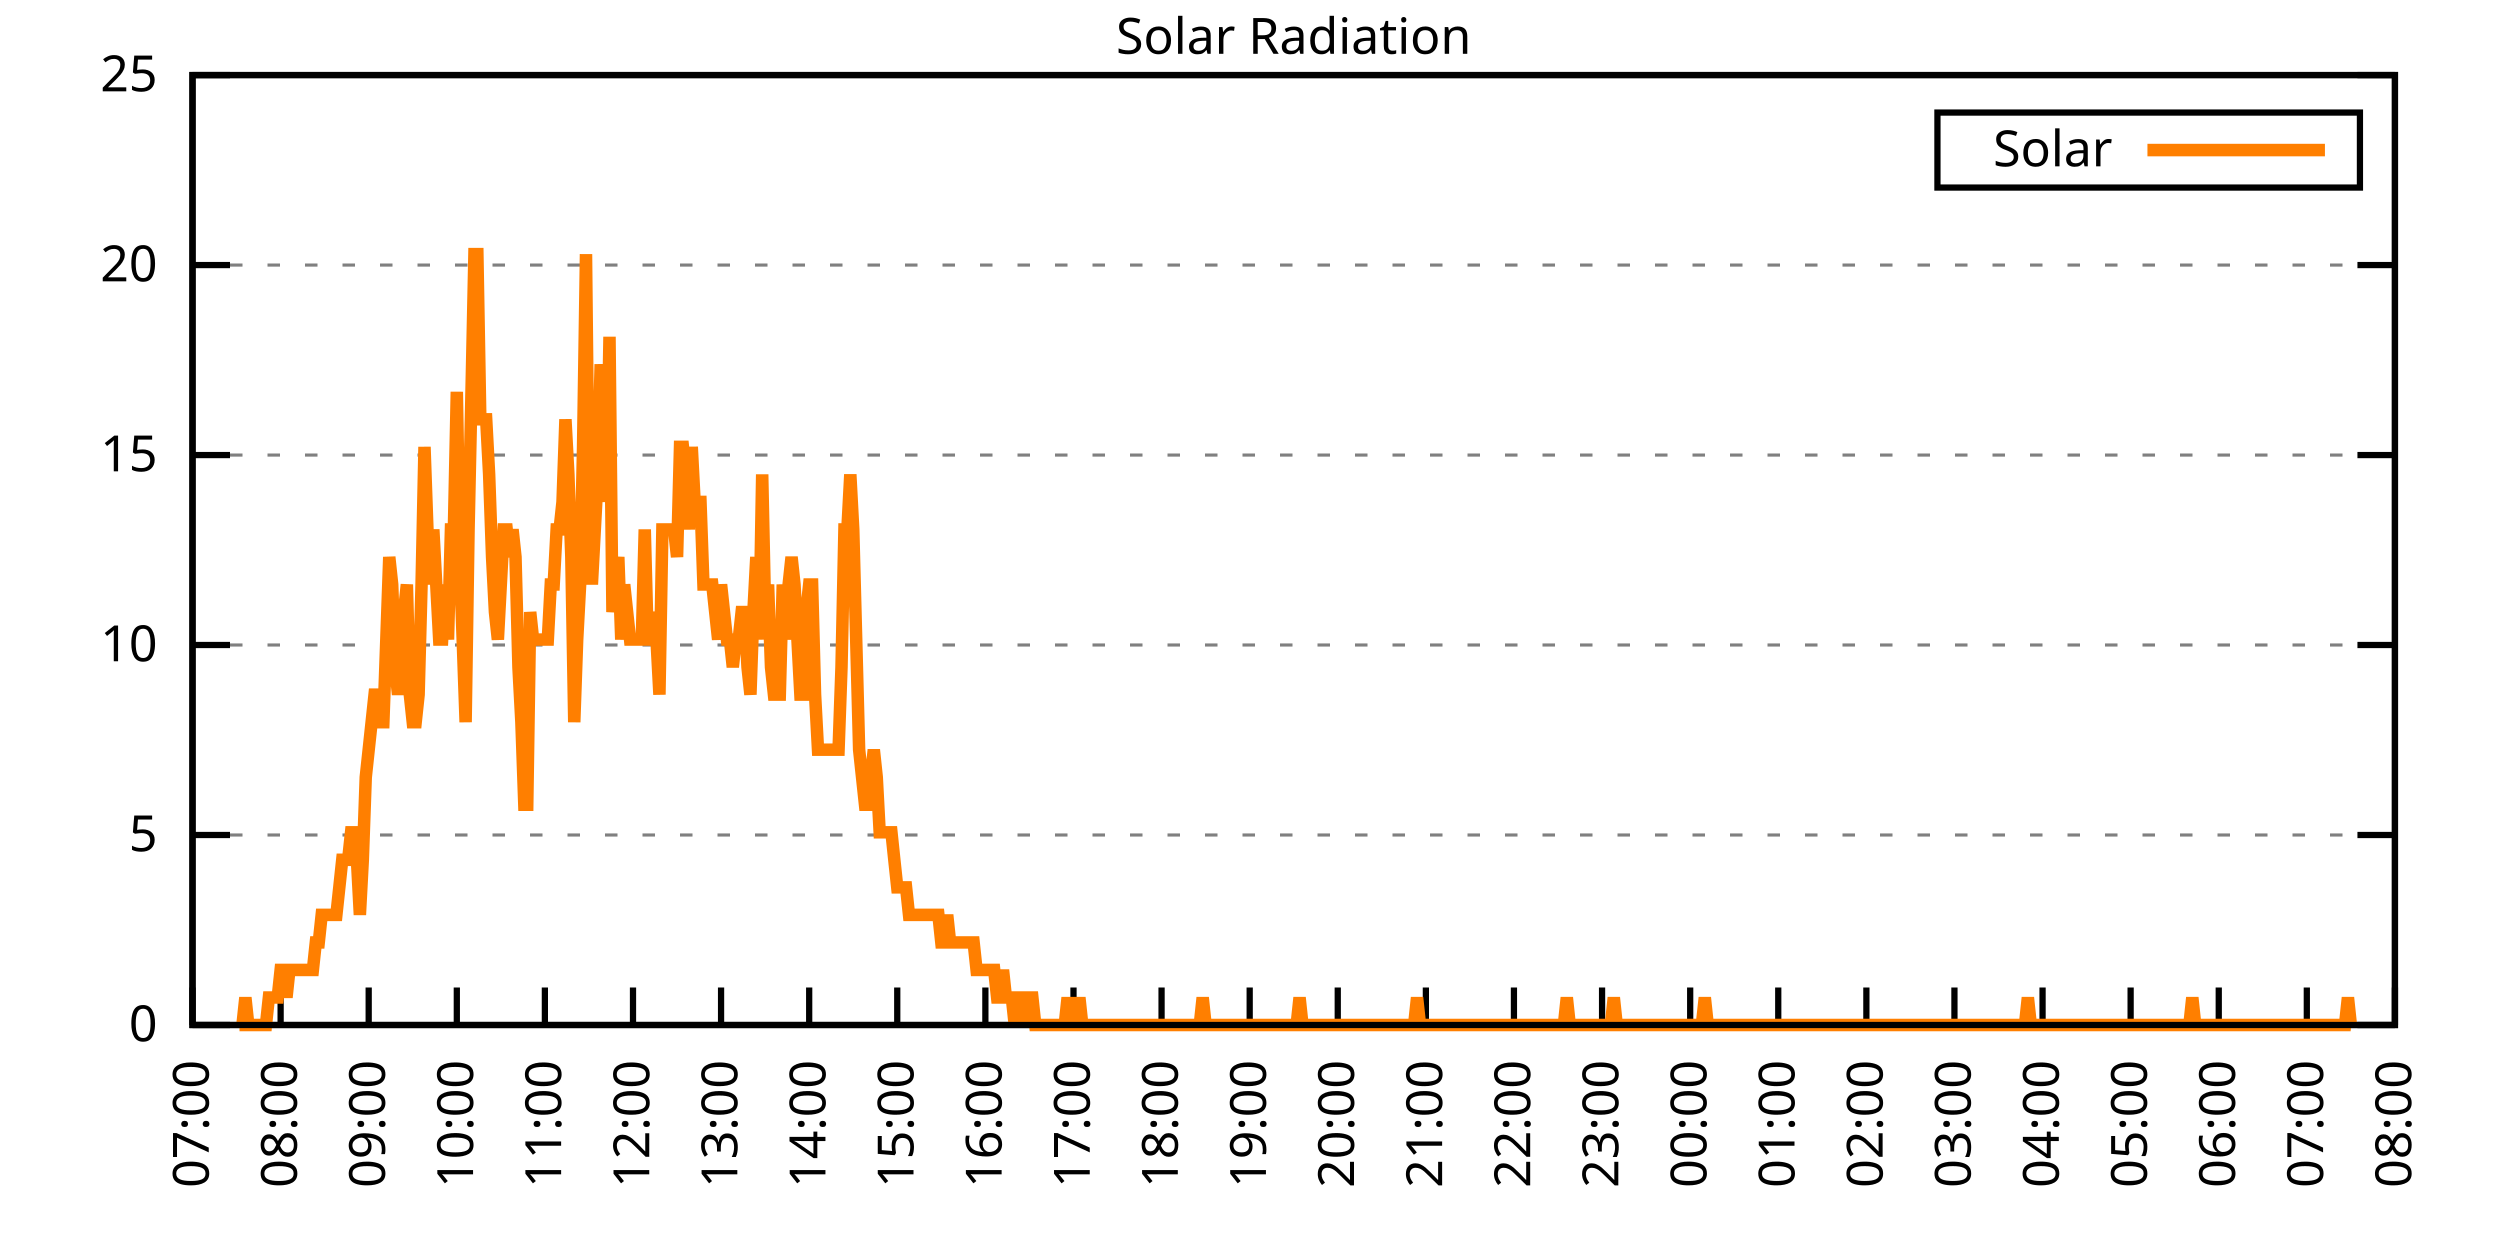
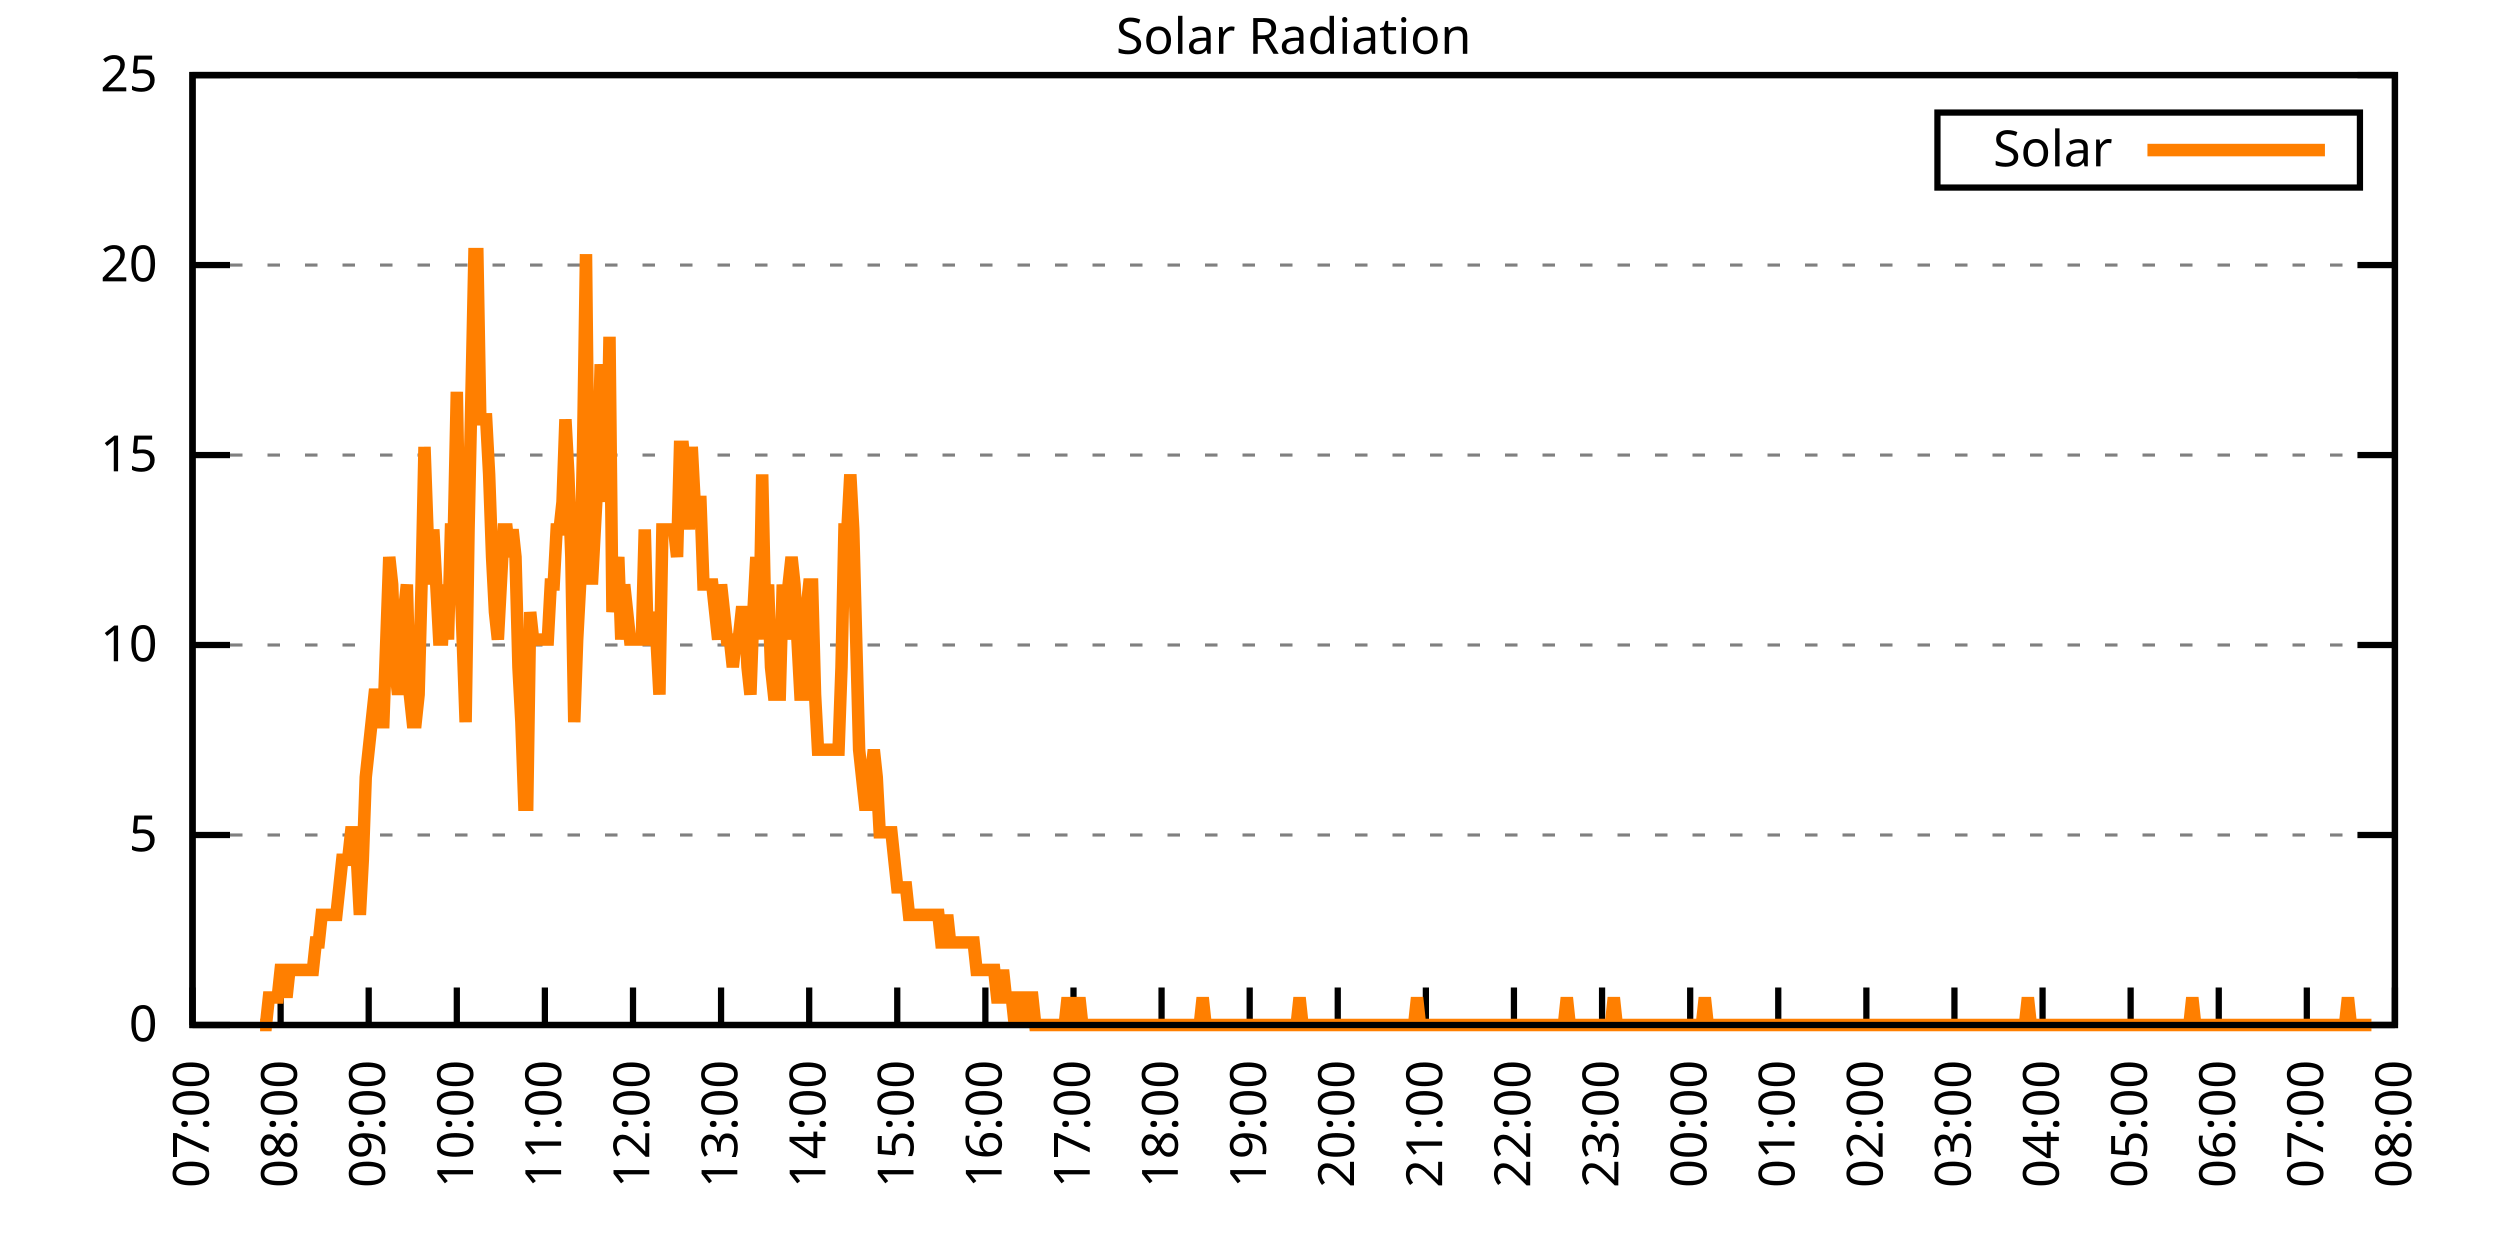
<svg xmlns="http://www.w3.org/2000/svg" xmlns:xlink="http://www.w3.org/1999/xlink" width="400" height="200" viewBox="0 0 400 200">
  <g id="gnuplot_canvas">
    <rect x="0" y="0" width="400" height="200" fill="none" />
    <defs>
      <circle id="gpDot" r="0.5" stroke-width="0.5" stroke="currentColor" />
      <path id="gpPt0" stroke-width="0.333" stroke="currentColor" d="M-1,0 h2 M0,-1 v2" />
      <path id="gpPt1" stroke-width="0.333" stroke="currentColor" d="M-1,-1 L1,1 M1,-1 L-1,1" />
      <path id="gpPt2" stroke-width="0.333" stroke="currentColor" d="M-1,0 L1,0 M0,-1 L0,1 M-1,-1 L1,1 M-1,1 L1,-1" />
      <rect id="gpPt3" stroke-width="0.333" stroke="currentColor" x="-1" y="-1" width="2" height="2" />
      <rect id="gpPt4" stroke-width="0.333" stroke="currentColor" fill="currentColor" x="-1" y="-1" width="2" height="2" />
      <circle id="gpPt5" stroke-width="0.333" stroke="currentColor" cx="0" cy="0" r="1" />
      <use xlink:href="#gpPt5" id="gpPt6" fill="currentColor" stroke="none" />
      <path id="gpPt7" stroke-width="0.333" stroke="currentColor" d="M0,-1.33 L-1.33,0.67 L1.33,0.67 z" />
      <use xlink:href="#gpPt7" id="gpPt8" fill="currentColor" stroke="none" />
      <use xlink:href="#gpPt7" id="gpPt9" stroke="currentColor" transform="rotate(180)" />
      <use xlink:href="#gpPt9" id="gpPt10" fill="currentColor" stroke="none" />
      <use xlink:href="#gpPt3" id="gpPt11" stroke="currentColor" transform="rotate(45)" />
      <use xlink:href="#gpPt11" id="gpPt12" fill="currentColor" stroke="none" />
      <path id="gpPt13" stroke-width="0.333" stroke="currentColor" d="M0,1.330 L1.265,0.411 L0.782,-1.067 L-0.782,-1.076 L-1.265,0.411 z" />
      <use xlink:href="#gpPt13" id="gpPt14" fill="currentColor" stroke="none" />
      <filter id="textbox" filterUnits="objectBoundingBox" x="0" y="0" height="1" width="1">
        <feFlood flood-color="white" flood-opacity="1" result="bgnd" />
        <feComposite in="SourceGraphic" in2="bgnd" operator="atop" />
      </filter>
      <filter id="greybox" filterUnits="objectBoundingBox" x="0" y="0" height="1" width="1">
        <feFlood flood-color="lightgrey" flood-opacity="1" result="grey" />
        <feComposite in="SourceGraphic" in2="grey" operator="atop" />
      </filter>
    </defs>
    <g fill="none" color="white" stroke="currentColor" stroke-width="1.00" stroke-linecap="butt" stroke-linejoin="miter">
</g>
    <g fill="none" color="black" stroke="currentColor" stroke-width="1.00" stroke-linecap="butt" stroke-linejoin="miter">
      <g stroke="none" shape-rendering="crispEdges">
        <polygon fill="rgb(255, 255, 255)" points="30.80,164.00 383.18,164.00 383.18,12.02 30.80,12.02 " />
      </g>
    </g>
    <g fill="none" color="black" stroke="currentColor" stroke-width="1.00" stroke-linecap="butt" stroke-linejoin="miter">
</g>
    <g fill="none" color="black" stroke="black" stroke-width="0.50" stroke-linecap="butt" stroke-linejoin="miter">
</g>
    <g fill="none" color="gray" stroke="currentColor" stroke-width="0.50" stroke-linecap="butt" stroke-linejoin="miter">
      <path stroke="gray" stroke-dasharray="2,4" class="gridline" d="M30.80,164.00 L383.19,164.00  " />
    </g>
    <g fill="none" color="gray" stroke="gray" stroke-width="1.00" stroke-linecap="butt" stroke-linejoin="miter">
</g>
    <g fill="none" color="black" stroke="currentColor" stroke-width="1.00" stroke-linecap="butt" stroke-linejoin="miter">
      <path stroke="black" d="M30.80,164.00 L36.80,164.00 M383.19,164.00 L377.19,164.00  " />
      <g transform="translate(25.20,166.60)" stroke="none" fill="black" font-family="Sans" font-size="8.00" text-anchor="end">
        <text>
          <tspan font-family="Sans"> 0</tspan>
        </text>
      </g>
    </g>
    <g fill="none" color="black" stroke="currentColor" stroke-width="1.00" stroke-linecap="butt" stroke-linejoin="miter">
</g>
    <g fill="none" color="black" stroke="black" stroke-width="0.50" stroke-linecap="butt" stroke-linejoin="miter">
</g>
    <g fill="none" color="gray" stroke="currentColor" stroke-width="0.50" stroke-linecap="butt" stroke-linejoin="miter">
      <path stroke="gray" stroke-dasharray="2,4" class="gridline" d="M30.80,133.60 L383.19,133.60  " />
    </g>
    <g fill="none" color="gray" stroke="gray" stroke-width="1.00" stroke-linecap="butt" stroke-linejoin="miter">
</g>
    <g fill="none" color="black" stroke="currentColor" stroke-width="1.00" stroke-linecap="butt" stroke-linejoin="miter">
      <path stroke="black" d="M30.80,133.60 L36.80,133.60 M383.19,133.60 L377.19,133.60  " />
      <g transform="translate(25.20,136.20)" stroke="none" fill="black" font-family="Sans" font-size="8.00" text-anchor="end">
        <text>
          <tspan font-family="Sans"> 5</tspan>
        </text>
      </g>
    </g>
    <g fill="none" color="black" stroke="currentColor" stroke-width="1.00" stroke-linecap="butt" stroke-linejoin="miter">
</g>
    <g fill="none" color="black" stroke="black" stroke-width="0.50" stroke-linecap="butt" stroke-linejoin="miter">
</g>
    <g fill="none" color="gray" stroke="currentColor" stroke-width="0.50" stroke-linecap="butt" stroke-linejoin="miter">
      <path stroke="gray" stroke-dasharray="2,4" class="gridline" d="M30.80,103.20 L383.19,103.20  " />
    </g>
    <g fill="none" color="gray" stroke="gray" stroke-width="1.00" stroke-linecap="butt" stroke-linejoin="miter">
</g>
    <g fill="none" color="black" stroke="currentColor" stroke-width="1.00" stroke-linecap="butt" stroke-linejoin="miter">
      <path stroke="black" d="M30.80,103.20 L36.80,103.20 M383.19,103.20 L377.19,103.20  " />
      <g transform="translate(25.20,105.80)" stroke="none" fill="black" font-family="Sans" font-size="8.00" text-anchor="end">
        <text>
          <tspan font-family="Sans"> 10</tspan>
        </text>
      </g>
    </g>
    <g fill="none" color="black" stroke="currentColor" stroke-width="1.00" stroke-linecap="butt" stroke-linejoin="miter">
</g>
    <g fill="none" color="black" stroke="black" stroke-width="0.50" stroke-linecap="butt" stroke-linejoin="miter">
</g>
    <g fill="none" color="gray" stroke="currentColor" stroke-width="0.50" stroke-linecap="butt" stroke-linejoin="miter">
      <path stroke="gray" stroke-dasharray="2,4" class="gridline" d="M30.80,72.81 L383.19,72.81  " />
    </g>
    <g fill="none" color="gray" stroke="gray" stroke-width="1.00" stroke-linecap="butt" stroke-linejoin="miter">
</g>
    <g fill="none" color="black" stroke="currentColor" stroke-width="1.00" stroke-linecap="butt" stroke-linejoin="miter">
      <path stroke="black" d="M30.80,72.81 L36.80,72.81 M383.19,72.81 L377.19,72.81  " />
      <g transform="translate(25.20,75.41)" stroke="none" fill="black" font-family="Sans" font-size="8.00" text-anchor="end">
        <text>
          <tspan font-family="Sans"> 15</tspan>
        </text>
      </g>
    </g>
    <g fill="none" color="black" stroke="currentColor" stroke-width="1.00" stroke-linecap="butt" stroke-linejoin="miter">
</g>
    <g fill="none" color="black" stroke="black" stroke-width="0.50" stroke-linecap="butt" stroke-linejoin="miter">
</g>
    <g fill="none" color="gray" stroke="currentColor" stroke-width="0.50" stroke-linecap="butt" stroke-linejoin="miter">
      <path stroke="gray" stroke-dasharray="2,4" class="gridline" d="M30.80,42.41 L383.19,42.41  " />
    </g>
    <g fill="none" color="gray" stroke="gray" stroke-width="1.00" stroke-linecap="butt" stroke-linejoin="miter">
</g>
    <g fill="none" color="black" stroke="currentColor" stroke-width="1.00" stroke-linecap="butt" stroke-linejoin="miter">
      <path stroke="black" d="M30.80,42.41 L36.80,42.41 M383.19,42.41 L377.19,42.41  " />
      <g transform="translate(25.20,45.01)" stroke="none" fill="black" font-family="Sans" font-size="8.00" text-anchor="end">
        <text>
          <tspan font-family="Sans"> 20</tspan>
        </text>
      </g>
    </g>
    <g fill="none" color="black" stroke="currentColor" stroke-width="1.00" stroke-linecap="butt" stroke-linejoin="miter">
</g>
    <g fill="none" color="black" stroke="black" stroke-width="0.50" stroke-linecap="butt" stroke-linejoin="miter">
</g>
    <g fill="none" color="gray" stroke="currentColor" stroke-width="0.50" stroke-linecap="butt" stroke-linejoin="miter">
      <path stroke="gray" stroke-dasharray="2,4" class="gridline" d="M30.80,12.01 L383.19,12.01  " />
    </g>
    <g fill="none" color="gray" stroke="gray" stroke-width="1.00" stroke-linecap="butt" stroke-linejoin="miter">
</g>
    <g fill="none" color="black" stroke="currentColor" stroke-width="1.00" stroke-linecap="butt" stroke-linejoin="miter">
      <path stroke="black" d="M30.80,12.01 L36.80,12.01 M383.19,12.01 L377.19,12.01  " />
      <g transform="translate(25.20,14.61)" stroke="none" fill="black" font-family="Sans" font-size="8.00" text-anchor="end">
        <text>
          <tspan font-family="Sans"> 25</tspan>
        </text>
      </g>
    </g>
    <g fill="none" color="black" stroke="currentColor" stroke-width="1.00" stroke-linecap="butt" stroke-linejoin="miter">
      <path stroke="black" d="M30.80,164.00 L30.80,158.00  " />
      <g transform="translate(33.40,169.60) rotate(270.00)" stroke="none" fill="black" font-family="Sans" font-size="8.00" text-anchor="end">
        <text>
          <tspan font-family="Sans">07:00</tspan>
        </text>
      </g>
    </g>
    <g fill="none" color="black" stroke="currentColor" stroke-width="1.00" stroke-linecap="butt" stroke-linejoin="miter">
      <path stroke="black" d="M44.90,164.00 L44.90,158.00  " />
      <g transform="translate(47.50,169.60) rotate(270.00)" stroke="none" fill="black" font-family="Sans" font-size="8.00" text-anchor="end">
        <text>
          <tspan font-family="Sans">08:00</tspan>
        </text>
      </g>
    </g>
    <g fill="none" color="black" stroke="currentColor" stroke-width="1.00" stroke-linecap="butt" stroke-linejoin="miter">
      <path stroke="black" d="M58.99,164.00 L58.99,158.00  " />
      <g transform="translate(61.59,169.60) rotate(270.00)" stroke="none" fill="black" font-family="Sans" font-size="8.00" text-anchor="end">
        <text>
          <tspan font-family="Sans">09:00</tspan>
        </text>
      </g>
    </g>
    <g fill="none" color="black" stroke="currentColor" stroke-width="1.00" stroke-linecap="butt" stroke-linejoin="miter">
      <path stroke="black" d="M73.09,164.00 L73.09,158.00  " />
      <g transform="translate(75.69,169.60) rotate(270.00)" stroke="none" fill="black" font-family="Sans" font-size="8.00" text-anchor="end">
        <text>
          <tspan font-family="Sans">10:00</tspan>
        </text>
      </g>
    </g>
    <g fill="none" color="black" stroke="currentColor" stroke-width="1.00" stroke-linecap="butt" stroke-linejoin="miter">
      <path stroke="black" d="M87.18,164.00 L87.18,158.00  " />
      <g transform="translate(89.78,169.60) rotate(270.00)" stroke="none" fill="black" font-family="Sans" font-size="8.00" text-anchor="end">
        <text>
          <tspan font-family="Sans">11:00</tspan>
        </text>
      </g>
    </g>
    <g fill="none" color="black" stroke="currentColor" stroke-width="1.00" stroke-linecap="butt" stroke-linejoin="miter">
      <path stroke="black" d="M101.28,164.00 L101.28,158.00  " />
      <g transform="translate(103.88,169.60) rotate(270.00)" stroke="none" fill="black" font-family="Sans" font-size="8.00" text-anchor="end">
        <text>
          <tspan font-family="Sans">12:00</tspan>
        </text>
      </g>
    </g>
    <g fill="none" color="black" stroke="currentColor" stroke-width="1.00" stroke-linecap="butt" stroke-linejoin="miter">
      <path stroke="black" d="M115.37,164.00 L115.37,158.00  " />
      <g transform="translate(117.97,169.60) rotate(270.00)" stroke="none" fill="black" font-family="Sans" font-size="8.00" text-anchor="end">
        <text>
          <tspan font-family="Sans">13:00</tspan>
        </text>
      </g>
    </g>
    <g fill="none" color="black" stroke="currentColor" stroke-width="1.00" stroke-linecap="butt" stroke-linejoin="miter">
      <path stroke="black" d="M129.47,164.00 L129.47,158.00  " />
      <g transform="translate(132.07,169.60) rotate(270.00)" stroke="none" fill="black" font-family="Sans" font-size="8.00" text-anchor="end">
        <text>
          <tspan font-family="Sans">14:00</tspan>
        </text>
      </g>
    </g>
    <g fill="none" color="black" stroke="currentColor" stroke-width="1.00" stroke-linecap="butt" stroke-linejoin="miter">
      <path stroke="black" d="M143.56,164.00 L143.56,158.00  " />
      <g transform="translate(146.16,169.60) rotate(270.00)" stroke="none" fill="black" font-family="Sans" font-size="8.00" text-anchor="end">
        <text>
          <tspan font-family="Sans">15:00</tspan>
        </text>
      </g>
    </g>
    <g fill="none" color="black" stroke="currentColor" stroke-width="1.00" stroke-linecap="butt" stroke-linejoin="miter">
      <path stroke="black" d="M157.66,164.00 L157.66,158.00  " />
      <g transform="translate(160.26,169.60) rotate(270.00)" stroke="none" fill="black" font-family="Sans" font-size="8.00" text-anchor="end">
        <text>
          <tspan font-family="Sans">16:00</tspan>
        </text>
      </g>
    </g>
    <g fill="none" color="black" stroke="currentColor" stroke-width="1.00" stroke-linecap="butt" stroke-linejoin="miter">
      <path stroke="black" d="M171.76,164.00 L171.76,158.00  " />
      <g transform="translate(174.36,169.60) rotate(270.00)" stroke="none" fill="black" font-family="Sans" font-size="8.00" text-anchor="end">
        <text>
          <tspan font-family="Sans">17:00</tspan>
        </text>
      </g>
    </g>
    <g fill="none" color="black" stroke="currentColor" stroke-width="1.00" stroke-linecap="butt" stroke-linejoin="miter">
      <path stroke="black" d="M185.85,164.00 L185.85,158.00  " />
      <g transform="translate(188.45,169.60) rotate(270.00)" stroke="none" fill="black" font-family="Sans" font-size="8.00" text-anchor="end">
        <text>
          <tspan font-family="Sans">18:00</tspan>
        </text>
      </g>
    </g>
    <g fill="none" color="black" stroke="currentColor" stroke-width="1.00" stroke-linecap="butt" stroke-linejoin="miter">
      <path stroke="black" d="M199.95,164.00 L199.95,158.00  " />
      <g transform="translate(202.55,169.60) rotate(270.00)" stroke="none" fill="black" font-family="Sans" font-size="8.00" text-anchor="end">
        <text>
          <tspan font-family="Sans">19:00</tspan>
        </text>
      </g>
    </g>
    <g fill="none" color="black" stroke="currentColor" stroke-width="1.00" stroke-linecap="butt" stroke-linejoin="miter">
      <path stroke="black" d="M214.04,164.00 L214.04,158.00  " />
      <g transform="translate(216.64,169.60) rotate(270.00)" stroke="none" fill="black" font-family="Sans" font-size="8.00" text-anchor="end">
        <text>
          <tspan font-family="Sans">20:00</tspan>
        </text>
      </g>
    </g>
    <g fill="none" color="black" stroke="currentColor" stroke-width="1.00" stroke-linecap="butt" stroke-linejoin="miter">
      <path stroke="black" d="M228.14,164.00 L228.14,158.00  " />
      <g transform="translate(230.74,169.60) rotate(270.00)" stroke="none" fill="black" font-family="Sans" font-size="8.00" text-anchor="end">
        <text>
          <tspan font-family="Sans">21:00</tspan>
        </text>
      </g>
    </g>
    <g fill="none" color="black" stroke="currentColor" stroke-width="1.00" stroke-linecap="butt" stroke-linejoin="miter">
      <path stroke="black" d="M242.23,164.00 L242.23,158.00  " />
      <g transform="translate(244.83,169.60) rotate(270.00)" stroke="none" fill="black" font-family="Sans" font-size="8.00" text-anchor="end">
        <text>
          <tspan font-family="Sans">22:00</tspan>
        </text>
      </g>
    </g>
    <g fill="none" color="black" stroke="currentColor" stroke-width="1.00" stroke-linecap="butt" stroke-linejoin="miter">
      <path stroke="black" d="M256.33,164.00 L256.33,158.00  " />
      <g transform="translate(258.93,169.60) rotate(270.00)" stroke="none" fill="black" font-family="Sans" font-size="8.00" text-anchor="end">
        <text>
          <tspan font-family="Sans">23:00</tspan>
        </text>
      </g>
    </g>
    <g fill="none" color="black" stroke="currentColor" stroke-width="1.00" stroke-linecap="butt" stroke-linejoin="miter">
      <path stroke="black" d="M270.43,164.00 L270.43,158.00  " />
      <g transform="translate(273.03,169.60) rotate(270.00)" stroke="none" fill="black" font-family="Sans" font-size="8.00" text-anchor="end">
        <text>
          <tspan font-family="Sans">00:00</tspan>
        </text>
      </g>
    </g>
    <g fill="none" color="black" stroke="currentColor" stroke-width="1.00" stroke-linecap="butt" stroke-linejoin="miter">
      <path stroke="black" d="M284.52,164.00 L284.52,158.00  " />
      <g transform="translate(287.12,169.60) rotate(270.00)" stroke="none" fill="black" font-family="Sans" font-size="8.00" text-anchor="end">
        <text>
          <tspan font-family="Sans">01:00</tspan>
        </text>
      </g>
    </g>
    <g fill="none" color="black" stroke="currentColor" stroke-width="1.00" stroke-linecap="butt" stroke-linejoin="miter">
      <path stroke="black" d="M298.62,164.00 L298.62,158.00  " />
      <g transform="translate(301.22,169.60) rotate(270.00)" stroke="none" fill="black" font-family="Sans" font-size="8.00" text-anchor="end">
        <text>
          <tspan font-family="Sans">02:00</tspan>
        </text>
      </g>
    </g>
    <g fill="none" color="black" stroke="currentColor" stroke-width="1.00" stroke-linecap="butt" stroke-linejoin="miter">
      <path stroke="black" d="M312.71,164.00 L312.71,158.00  " />
      <g transform="translate(315.31,169.60) rotate(270.00)" stroke="none" fill="black" font-family="Sans" font-size="8.00" text-anchor="end">
        <text>
          <tspan font-family="Sans">03:00</tspan>
        </text>
      </g>
    </g>
    <g fill="none" color="black" stroke="currentColor" stroke-width="1.00" stroke-linecap="butt" stroke-linejoin="miter">
      <path stroke="black" d="M326.81,164.00 L326.81,158.00  " />
      <g transform="translate(329.41,169.60) rotate(270.00)" stroke="none" fill="black" font-family="Sans" font-size="8.00" text-anchor="end">
        <text>
          <tspan font-family="Sans">04:00</tspan>
        </text>
      </g>
    </g>
    <g fill="none" color="black" stroke="currentColor" stroke-width="1.00" stroke-linecap="butt" stroke-linejoin="miter">
      <path stroke="black" d="M340.90,164.00 L340.90,158.00  " />
      <g transform="translate(343.50,169.60) rotate(270.00)" stroke="none" fill="black" font-family="Sans" font-size="8.00" text-anchor="end">
        <text>
          <tspan font-family="Sans">05:00</tspan>
        </text>
      </g>
    </g>
    <g fill="none" color="black" stroke="currentColor" stroke-width="1.00" stroke-linecap="butt" stroke-linejoin="miter">
      <path stroke="black" d="M355.00,164.00 L355.00,158.00  " />
      <g transform="translate(357.60,169.60) rotate(270.00)" stroke="none" fill="black" font-family="Sans" font-size="8.00" text-anchor="end">
        <text>
          <tspan font-family="Sans">06:00</tspan>
        </text>
      </g>
    </g>
    <g fill="none" color="black" stroke="currentColor" stroke-width="1.00" stroke-linecap="butt" stroke-linejoin="miter">
      <path stroke="black" d="M369.09,164.00 L369.09,158.00  " />
      <g transform="translate(371.69,169.60) rotate(270.00)" stroke="none" fill="black" font-family="Sans" font-size="8.00" text-anchor="end">
        <text>
          <tspan font-family="Sans">07:00</tspan>
        </text>
      </g>
    </g>
    <g fill="none" color="black" stroke="currentColor" stroke-width="1.00" stroke-linecap="butt" stroke-linejoin="miter">
      <path stroke="black" d="M383.19,164.00 L383.19,158.00  " />
      <g transform="translate(385.79,169.60) rotate(270.00)" stroke="none" fill="black" font-family="Sans" font-size="8.00" text-anchor="end">
        <text>
          <tspan font-family="Sans">08:00</tspan>
        </text>
      </g>
    </g>
    <g fill="none" color="black" stroke="currentColor" stroke-width="1.00" stroke-linecap="butt" stroke-linejoin="miter">
</g>
    <g fill="none" color="black" stroke="currentColor" stroke-width="1.00" stroke-linecap="butt" stroke-linejoin="miter">
      <path stroke="black" d="M30.80,12.01 L30.80,164.00 L383.19,164.00 L383.19,12.01 L30.80,12.01 Z  " />
    </g>
    <g fill="none" color="black" stroke="currentColor" stroke-width="1.00" stroke-linecap="butt" stroke-linejoin="miter">
</g>
    <g fill="none" color="black" stroke="currentColor" stroke-width="1.00" stroke-linecap="butt" stroke-linejoin="miter">
      <path stroke="black" d="M309.99,30.01 L309.99,18.01 L377.59,18.01 L377.59,30.01 L309.99,30.01 Z  " />
    </g>
    <g id="Solar_Radiation_plot_1">
      <g fill="none" color="white" stroke="black" stroke-width="2.00" stroke-linecap="butt" stroke-linejoin="miter">
</g>
      <g fill="none" color="black" stroke="currentColor" stroke-width="2.00" stroke-linecap="butt" stroke-linejoin="miter">
        <g transform="translate(337.99,26.61)" stroke="none" fill="black" font-family="Sans" font-size="8.00" text-anchor="end">
          <text>
            <tspan font-family="Sans">Solar</tspan>
          </text>
        </g>
      </g>
      <g fill="none" color="black" stroke="currentColor" stroke-width="2.00" stroke-linecap="butt" stroke-linejoin="miter">
-         <path stroke="rgb(255, 127,   0)" d="M343.59,24.01 L371.99,24.01 M38.32,164.00 L38.79,164.00 L39.26,159.60 L39.73,164.00 L40.20,164.00 L40.67,164.00   L41.14,164.00 L41.61,164.00 L42.08,164.00 L42.55,164.00 L43.02,159.60 L43.49,159.60 L43.96,159.60 L44.43,159.60   L44.90,155.19 L45.37,155.19 L45.84,159.60 L46.31,155.19 L46.78,155.19 L47.24,155.19 L47.71,155.19 L48.18,155.19   L48.65,155.19 L49.12,155.19 L49.59,155.19 L50.06,155.19 L50.53,150.79 L51.00,150.79 L51.47,146.38 L51.94,146.38   L52.41,146.38 L52.88,146.38 L53.35,146.38 L53.82,146.38 L54.29,141.98 L54.76,137.57 L55.23,137.57 L55.70,137.57   L56.17,133.17 L56.64,133.17 L57.11,137.57 L57.58,146.38 L58.05,137.57 L58.52,124.36 L58.99,119.95 L59.46,115.55   L59.93,111.14 L60.40,111.14 L60.87,115.55 L61.34,115.55 L61.81,102.33 L62.28,89.12 L62.75,93.52 L63.22,106.74   L63.69,111.14 L64.16,106.74 L64.63,97.93 L65.10,93.52 L65.57,111.14 L66.04,115.55 L66.51,115.55 L66.98,111.14   L67.45,93.52 L67.92,71.50 L68.39,84.71 L68.86,93.52 L69.33,84.71 L69.80,93.52 L70.27,102.33 L70.74,102.33   L71.21,93.52 L71.68,102.33 L72.15,84.71 L72.62,84.71 L73.09,62.69 L73.56,89.12 L74.03,102.33 L74.50,115.55   L74.97,84.71 L75.44,62.69 L75.91,40.66 L76.38,40.66 L76.85,67.09 L77.32,67.09 L77.79,67.09 L78.26,75.90   L78.73,89.12 L79.19,97.93 L79.66,102.33 L80.13,93.52 L80.60,84.71 L81.07,84.71 L81.54,89.12 L82.01,84.71   L82.48,89.12 L82.95,106.74 L83.42,115.55 L83.89,128.76 L84.36,128.76 L84.83,97.93 L85.30,102.33 L85.77,102.33   L86.24,102.33 L86.71,102.33 L87.18,102.33 L87.65,102.33 L88.12,93.52 L88.59,93.52 L89.06,84.71 L89.53,84.71   L90.00,80.31 L90.47,67.09 L90.94,75.90 L91.41,89.12 L91.88,115.55 L92.35,102.33 L92.82,93.52 L93.29,71.50   L93.76,40.66 L94.23,84.71 L94.70,93.52 L95.17,84.71 L95.64,75.90 L96.11,58.28 L96.58,67.09 L97.05,80.31   L97.52,53.88 L97.99,97.93 L98.46,93.52 L98.93,89.12 L99.40,102.33 L99.87,93.52 L100.34,97.93 L100.81,102.33   L101.28,102.33 L101.75,102.33 L102.22,102.33 L102.69,102.33 L103.16,84.71 L103.63,102.33 L104.10,102.33 L104.57,97.93   L105.04,102.33 L105.51,111.14 L105.98,84.71 L106.45,84.71 L106.92,84.71 L107.39,84.71 L107.86,84.71 L108.33,89.12   L108.80,71.50 L109.27,71.50 L109.74,75.90 L110.21,84.71 L110.68,71.50 L111.14,80.31 L111.61,80.31 L112.08,80.31   L112.55,93.52 L113.02,93.52 L113.49,93.52 L113.96,93.52 L114.43,97.93 L114.90,102.33 L115.37,93.52 L115.84,97.93   L116.31,102.33 L116.78,102.33 L117.25,106.74 L117.72,102.33 L118.19,102.33 L118.66,97.93 L119.13,97.93 L119.60,106.74   L120.07,111.14 L120.54,97.93 L121.01,89.12 L121.48,102.33 L121.95,75.90 L122.42,97.93 L122.89,93.52 L123.36,106.74   L123.83,111.14 L124.30,111.14 L124.77,111.14 L125.24,93.52 L125.71,102.33 L126.18,93.52 L126.65,89.12 L127.12,93.52   L127.59,102.33 L128.06,111.14 L128.53,111.14 L129.00,97.93 L129.47,93.52 L129.94,93.52 L130.41,111.14 L130.88,119.95   L131.35,119.95 L131.82,119.95 L132.29,119.95 L132.76,119.95 L133.23,119.95 L133.70,119.95 L134.17,119.95 L134.64,106.74   L135.11,84.71 L135.58,84.71 L136.05,75.90 L136.52,84.71 L136.99,102.33 L137.46,119.95 L137.93,124.36 L138.40,128.76   L138.87,128.76 L139.34,124.36 L139.81,119.95 L140.28,124.36 L140.75,133.17 L141.22,133.17 L141.69,133.17 L142.16,133.17   L142.63,133.17 L143.09,137.57 L143.56,141.98 L144.03,141.98 L144.50,141.98 L144.97,141.98 L145.44,146.38 L145.91,146.38   L146.38,146.38 L146.85,146.38 L147.32,146.38 L147.79,146.38 L148.26,146.38 L148.73,146.38 L149.20,146.38 L149.67,146.38   L150.14,146.38 L150.61,150.79 L151.08,150.79 L151.55,146.38 L152.02,150.79 L152.49,150.79 L152.96,150.79 L153.43,150.79   L153.90,150.79 L154.37,150.79 L154.84,150.79 L155.31,150.79 L155.78,150.79 L156.25,155.19 L156.72,155.19 L157.19,155.19   L157.66,155.19 L158.13,155.19 L158.60,155.19 L159.07,155.19 L159.54,159.60 L160.01,159.60 L160.48,155.19 L160.95,159.60   L161.42,159.60 L161.89,159.60 L162.36,164.00 L162.83,159.60 L163.30,159.60 L163.77,159.60 L164.24,164.00 L164.71,159.60   L165.18,159.60 L165.65,164.00 L166.12,164.00 L166.59,164.00 L167.06,164.00 L167.53,164.00 L168.00,164.00 L168.47,164.00   L168.94,164.00 L169.41,164.00 L169.88,164.00 L170.35,164.00 L170.82,159.60 L171.29,164.00 L171.76,164.00 L172.23,164.00   L172.70,159.60 L173.17,164.00 L173.64,164.00 L174.11,164.00 L174.58,164.00 L175.04,164.00 L175.51,164.00 L175.98,164.00   L176.45,164.00 L176.92,164.00 L177.39,164.00 L177.86,164.00 L178.33,164.00 L178.80,164.00 L179.27,164.00 L179.74,164.00   L180.21,164.00 L180.68,164.00 L181.15,164.00 L181.62,164.00 L182.09,164.00 L182.56,164.00 L183.03,164.00 L183.50,164.00   L183.97,164.00 L184.44,164.00 L184.91,164.00 L185.38,164.00 L185.85,164.00 L186.32,164.00 L186.79,164.00 L187.26,164.00   L187.73,164.00 L188.20,164.00 L188.67,164.00 L189.14,164.00 L189.61,164.00 L190.08,164.00 L190.55,164.00 L191.02,164.00   L191.49,164.00 L191.96,164.00 L192.43,159.60 L192.90,164.00 L193.37,164.00 L193.84,164.00 L194.31,164.00 L194.78,164.00   L195.25,164.00 L195.72,164.00 L196.19,164.00 L196.66,164.00 L197.13,164.00 L197.60,164.00 L198.07,164.00 L198.54,164.00   L199.01,164.00 L199.48,164.00 L199.95,164.00 L200.42,164.00 L200.89,164.00 L201.36,164.00 L201.83,164.00 L202.30,164.00   L202.77,164.00 L203.24,164.00 L203.71,164.00 L204.18,164.00 L204.65,164.00 L205.12,164.00 L205.59,164.00 L206.06,164.00   L206.53,164.00 L207.00,164.00 L207.46,164.00 L207.93,159.60 L208.40,164.00 L208.87,164.00 L209.34,164.00 L209.81,164.00   L210.28,164.00 L210.75,164.00 L211.22,164.00 L211.69,164.00 L212.16,164.00 L212.63,164.00 L213.10,164.00 L213.57,164.00   L214.04,164.00 L214.51,164.00 L214.98,164.00 L215.45,164.00 L215.92,164.00 L216.39,164.00 L216.86,164.00 L217.33,164.00   L217.80,164.00 L218.27,164.00 L218.74,164.00 L219.21,164.00 L219.68,164.00 L220.15,164.00 L220.62,164.00 L221.09,164.00   L221.56,164.00 L222.03,164.00 L222.50,164.00 L222.97,164.00 L223.44,164.00 L223.91,164.00 L224.38,164.00 L224.85,164.00   L225.32,164.00 L225.79,164.00 L226.26,164.00 L226.73,159.60 L227.20,164.00 L227.67,164.00 L228.14,164.00 L228.61,164.00   L229.08,164.00 L229.55,164.00 L230.02,164.00 L230.49,164.00 L230.96,164.00 L231.43,164.00 L231.90,164.00 L232.37,164.00   L232.84,164.00 L233.31,164.00 L233.78,164.00 L234.25,164.00 L234.72,164.00 L235.19,164.00 L235.66,164.00 L236.13,164.00   L236.60,164.00 L237.07,164.00 L237.54,164.00 L238.01,164.00 L238.48,164.00 L238.95,164.00 L239.41,164.00 L239.88,164.00   L240.35,164.00 L240.82,164.00 L241.29,164.00 L241.76,164.00 L242.23,164.00 L242.70,164.00 L243.17,164.00 L243.64,164.00   L244.11,164.00 L244.58,164.00 L245.05,164.00 L245.52,164.00 L245.99,164.00 L246.46,164.00 L246.93,164.00 L247.40,164.00   L247.87,164.00 L248.34,164.00 L248.81,164.00 L249.28,164.00 L249.75,164.00 L250.22,164.00 L250.69,159.60 L251.16,164.00   L251.63,164.00 L252.10,164.00 L252.57,164.00 L253.04,164.00 L253.51,164.00 L253.98,164.00 L254.45,164.00 L254.92,164.00   L255.39,164.00 L255.86,164.00 L256.33,164.00 L256.80,164.00 L257.27,164.00 L257.74,164.00 L258.21,159.60 L258.68,164.00   L259.15,164.00 L259.62,164.00 L260.09,164.00 L260.56,164.00 L261.03,164.00 L261.50,164.00 L261.97,164.00 L262.44,164.00   L262.91,164.00 L263.38,164.00 L263.85,164.00 L264.32,164.00 L264.79,164.00 L265.26,164.00 L265.73,164.00 L266.20,164.00   L266.67,164.00 L267.14,164.00 L267.61,164.00 L268.08,164.00 L268.55,164.00 L269.02,164.00 L269.49,164.00 L269.96,164.00   L270.43,164.00 L270.90,164.00 L271.36,164.00 L271.83,164.00 L272.30,164.00 L272.77,159.60 L273.24,164.00 L273.71,164.00   L274.18,164.00 L274.65,164.00 L275.12,164.00 L275.59,164.00 L276.06,164.00 L276.53,164.00 L277.00,164.00 L277.47,164.00   L277.94,164.00 L278.41,164.00 L278.88,164.00 L279.35,164.00 L279.82,164.00 L280.29,164.00 L280.76,164.00 L281.23,164.00   L281.70,164.00 L282.17,164.00 L282.64,164.00 L283.11,164.00 L283.58,164.00 L284.05,164.00 L284.52,164.00 L284.99,164.00   L285.46,164.00 L285.93,164.00 L286.40,164.00 L286.87,164.00 L287.34,164.00 L287.81,164.00 L288.28,164.00 L288.75,164.00   L289.22,164.00 L289.69,164.00 L290.16,164.00 L290.63,164.00 L291.10,164.00 L291.57,164.00 L292.04,164.00 L292.51,164.00   L292.98,164.00 L293.45,164.00 L293.92,164.00 L294.39,164.00 L294.86,164.00 L295.33,164.00 L295.80,164.00 L296.27,164.00   L296.74,164.00 L297.21,164.00 L297.68,164.00 L298.15,164.00 L298.62,164.00 L299.09,164.00 L299.56,164.00 L300.03,164.00   L300.50,164.00 L300.97,164.00 L301.44,164.00 L301.91,164.00 L302.38,164.00 L302.85,164.00 L303.31,164.00 L303.78,164.00   L304.25,164.00 L304.72,164.00 L305.19,164.00 L305.66,164.00 L306.13,164.00 L306.60,164.00 L307.07,164.00 L307.54,164.00   L308.01,164.00 L308.48,164.00 L308.95,164.00 L309.42,164.00 L309.89,164.00 L310.36,164.00 L310.83,164.00 L311.30,164.00   L311.77,164.00 L312.24,164.00 L312.71,164.00 L313.18,164.00 L313.65,164.00 L314.12,164.00 L314.59,164.00 L315.06,164.00   L315.53,164.00 L316.00,164.00 L316.47,164.00 L316.94,164.00 L317.41,164.00 L317.88,164.00 L318.35,164.00 L318.82,164.00   L319.29,164.00 L319.76,164.00 L320.23,164.00 L320.70,164.00 L321.17,164.00 L321.64,164.00 L322.11,164.00 L322.58,164.00   L323.05,164.00 L323.52,164.00 L323.99,164.00 L324.46,159.60 L324.93,164.00 L325.40,164.00 L325.87,164.00 L326.34,164.00   L326.81,164.00 L327.28,164.00 L327.75,164.00 L328.22,164.00 L328.69,164.00 L329.16,164.00 L329.63,164.00 L330.10,164.00   L330.57,164.00 L331.04,164.00 L331.51,164.00 L331.98,164.00 L332.45,164.00 L332.92,164.00 L333.39,164.00 L333.86,164.00   L334.33,164.00 L334.80,164.00 L335.26,164.00 L335.73,164.00 L336.20,164.00 L336.67,164.00 L337.14,164.00 L337.61,164.00   L338.08,164.00 L338.55,164.00 L339.02,164.00 L339.49,164.00 L339.96,164.00 L340.43,164.00 L340.90,164.00 L341.37,164.00   L341.84,164.00 L342.31,164.00 L342.78,164.00 L343.25,164.00 L343.72,164.00 L344.19,164.00 L344.66,164.00 L345.13,164.00   L345.60,164.00 L346.07,164.00 L346.54,164.00 L347.01,164.00 L347.48,164.00 L347.95,164.00 L348.42,164.00 L348.89,164.00   L349.36,164.00 L349.83,164.00 L350.30,164.00 L350.77,159.60 L351.24,164.00 L351.71,164.00 L352.18,164.00 L352.65,164.00   L353.12,164.00 L353.59,164.00 L354.06,164.00 L354.53,164.00 L355.00,164.00 L355.47,164.00 L355.94,164.00 L356.41,164.00   L356.88,164.00 L357.35,164.00 L357.82,164.00 L358.29,164.00 L358.76,164.00 L359.23,164.00 L359.70,164.00 L360.17,164.00   L360.64,164.00 L361.11,164.00 L361.58,164.00 L362.05,164.00 L362.52,164.00 L362.99,164.00 L363.46,164.00 L363.93,164.00   L364.40,164.00 L364.87,164.00 L365.34,164.00 L365.81,164.00 L366.28,164.00 L366.75,164.00 L367.21,164.00 L367.68,164.00   L368.15,164.00 L368.62,164.00 L369.09,164.00 L369.56,164.00 L370.03,164.00 L370.50,164.00 L370.97,164.00 L371.44,164.00   L371.91,164.00 L372.38,164.00 L372.85,164.00 L373.32,164.00 L373.79,164.00 L374.26,164.00 L374.73,164.00 L375.20,164.00   L375.67,159.60 L376.14,164.00  " />
+         <path stroke="rgb(255, 127,   0)" d="M343.59,24.01 L371.99,24.01 M41.61,164.00 L42.08,164.00 L42.55,164.00 L43.02,159.60 L43.49,159.60 L43.96,159.60   L44.43,159.60 L44.90,155.19 L45.37,155.19 L45.84,159.60 L46.31,155.19 L46.78,155.19 L47.24,155.19 L47.71,155.19   L48.18,155.19 L48.65,155.19 L49.12,155.19 L49.59,155.19 L50.06,155.19 L50.53,150.79 L51.00,150.79 L51.47,146.38   L51.94,146.38 L52.41,146.38 L52.88,146.38 L53.35,146.38 L53.82,146.38 L54.29,141.98 L54.76,137.57 L55.23,137.57   L55.70,137.57 L56.17,133.17 L56.64,133.17 L57.11,137.57 L57.58,146.38 L58.05,137.57 L58.52,124.36 L58.99,119.95   L59.46,115.55 L59.93,111.14 L60.40,111.14 L60.87,115.55 L61.34,115.55 L61.81,102.33 L62.28,89.12 L62.75,93.52   L63.22,106.74 L63.69,111.14 L64.16,106.74 L64.63,97.93 L65.10,93.52 L65.57,111.14 L66.04,115.55 L66.51,115.55   L66.98,111.14 L67.45,93.52 L67.92,71.50 L68.39,84.71 L68.86,93.52 L69.33,84.71 L69.80,93.52 L70.27,102.33   L70.74,102.33 L71.21,93.52 L71.68,102.33 L72.15,84.71 L72.62,84.71 L73.09,62.69 L73.56,89.12 L74.03,102.33   L74.50,115.55 L74.97,84.71 L75.44,62.69 L75.91,40.66 L76.38,40.66 L76.85,67.09 L77.32,67.09 L77.79,67.09   L78.26,75.90 L78.73,89.12 L79.19,97.93 L79.66,102.33 L80.13,93.52 L80.60,84.71 L81.07,84.71 L81.54,89.12   L82.01,84.71 L82.48,89.12 L82.95,106.74 L83.42,115.55 L83.89,128.76 L84.36,128.76 L84.83,97.93 L85.30,102.33   L85.77,102.33 L86.24,102.33 L86.71,102.33 L87.18,102.33 L87.65,102.33 L88.12,93.52 L88.59,93.52 L89.06,84.71   L89.53,84.71 L90.00,80.31 L90.47,67.09 L90.94,75.90 L91.41,89.12 L91.88,115.55 L92.35,102.33 L92.82,93.52   L93.29,71.50 L93.76,40.66 L94.23,84.71 L94.70,93.52 L95.17,84.71 L95.64,75.90 L96.11,58.28 L96.58,67.09   L97.05,80.31 L97.52,53.88 L97.99,97.93 L98.46,93.52 L98.93,89.12 L99.40,102.33 L99.87,93.52 L100.34,97.93   L100.81,102.33 L101.28,102.33 L101.75,102.33 L102.22,102.33 L102.69,102.33 L103.16,84.71 L103.63,102.33 L104.10,102.33   L104.57,97.93 L105.04,102.33 L105.51,111.14 L105.98,84.71 L106.45,84.71 L106.92,84.71 L107.39,84.71 L107.86,84.71   L108.33,89.12 L108.80,71.50 L109.27,71.50 L109.74,75.90 L110.21,84.71 L110.68,71.50 L111.14,80.31 L111.61,80.31   L112.08,80.31 L112.55,93.52 L113.02,93.52 L113.49,93.52 L113.96,93.52 L114.43,97.93 L114.90,102.33 L115.37,93.52   L115.84,97.93 L116.31,102.33 L116.78,102.33 L117.25,106.74 L117.72,102.33 L118.19,102.33 L118.66,97.93 L119.13,97.93   L119.60,106.74 L120.07,111.14 L120.54,97.93 L121.01,89.12 L121.48,102.33 L121.95,75.90 L122.42,97.93 L122.89,93.52   L123.36,106.74 L123.83,111.14 L124.30,111.14 L124.77,111.14 L125.24,93.52 L125.71,102.33 L126.18,93.52 L126.65,89.12   L127.12,93.52 L127.59,102.33 L128.06,111.14 L128.53,111.14 L129.00,97.93 L129.47,93.52 L129.94,93.52 L130.41,111.14   L130.88,119.95 L131.35,119.95 L131.82,119.95 L132.29,119.95 L132.76,119.95 L133.23,119.95 L133.70,119.95 L134.17,119.95   L134.64,106.74 L135.11,84.71 L135.58,84.71 L136.05,75.90 L136.52,84.71 L136.99,102.33 L137.46,119.95 L137.93,124.36   L138.40,128.76 L138.87,128.76 L139.34,124.36 L139.81,119.95 L140.28,124.36 L140.75,133.17 L141.22,133.17 L141.69,133.17   L142.16,133.17 L142.63,133.17 L143.09,137.57 L143.56,141.98 L144.03,141.98 L144.50,141.98 L144.97,141.98 L145.44,146.38   L145.91,146.38 L146.38,146.38 L146.85,146.38 L147.32,146.38 L147.79,146.38 L148.26,146.38 L148.73,146.38 L149.20,146.38   L149.67,146.38 L150.14,146.38 L150.61,150.79 L151.08,150.79 L151.55,146.38 L152.02,150.79 L152.49,150.79 L152.96,150.79   L153.43,150.79 L153.90,150.79 L154.37,150.79 L154.84,150.79 L155.31,150.79 L155.78,150.79 L156.25,155.19 L156.72,155.19   L157.19,155.19 L157.66,155.19 L158.13,155.19 L158.60,155.19 L159.07,155.19 L159.54,159.60 L160.01,159.60 L160.48,155.19   L160.95,159.60 L161.42,159.60 L161.89,159.60 L162.36,164.00 L162.83,159.60 L163.30,159.60 L163.77,159.60 L164.24,164.00   L164.71,159.60 L165.18,159.60 L165.65,164.00 L166.12,164.00 L166.59,164.00 L167.06,164.00 L167.53,164.00 L168.00,164.00   L168.47,164.00 L168.94,164.00 L169.41,164.00 L169.88,164.00 L170.35,164.00 L170.82,159.60 L171.29,164.00 L171.76,164.00   L172.23,164.00 L172.70,159.60 L173.17,164.00 L173.64,164.00 L174.11,164.00 L174.58,164.00 L175.04,164.00 L175.51,164.00   L175.98,164.00 L176.45,164.00 L176.92,164.00 L177.39,164.00 L177.86,164.00 L178.33,164.00 L178.80,164.00 L179.27,164.00   L179.74,164.00 L180.21,164.00 L180.68,164.00 L181.15,164.00 L181.62,164.00 L182.09,164.00 L182.56,164.00 L183.03,164.00   L183.50,164.00 L183.97,164.00 L184.44,164.00 L184.91,164.00 L185.38,164.00 L185.85,164.00 L186.32,164.00 L186.79,164.00   L187.26,164.00 L187.73,164.00 L188.20,164.00 L188.67,164.00 L189.14,164.00 L189.61,164.00 L190.08,164.00 L190.55,164.00   L191.02,164.00 L191.49,164.00 L191.96,164.00 L192.43,159.60 L192.90,164.00 L193.37,164.00 L193.84,164.00 L194.31,164.00   L194.78,164.00 L195.25,164.00 L195.72,164.00 L196.19,164.00 L196.66,164.00 L197.13,164.00 L197.60,164.00 L198.07,164.00   L198.54,164.00 L199.01,164.00 L199.48,164.00 L199.95,164.00 L200.42,164.00 L200.89,164.00 L201.36,164.00 L201.83,164.00   L202.30,164.00 L202.77,164.00 L203.24,164.00 L203.71,164.00 L204.18,164.00 L204.65,164.00 L205.12,164.00 L205.59,164.00   L206.06,164.00 L206.53,164.00 L207.00,164.00 L207.46,164.00 L207.93,159.60 L208.40,164.00 L208.87,164.00 L209.34,164.00   L209.81,164.00 L210.28,164.00 L210.75,164.00 L211.22,164.00 L211.69,164.00 L212.16,164.00 L212.63,164.00 L213.10,164.00   L213.57,164.00 L214.04,164.00 L214.51,164.00 L214.98,164.00 L215.45,164.00 L215.92,164.00 L216.39,164.00 L216.86,164.00   L217.33,164.00 L217.80,164.00 L218.27,164.00 L218.74,164.00 L219.21,164.00 L219.68,164.00 L220.15,164.00 L220.62,164.00   L221.09,164.00 L221.56,164.00 L222.03,164.00 L222.50,164.00 L222.97,164.00 L223.44,164.00 L223.91,164.00 L224.38,164.00   L224.85,164.00 L225.32,164.00 L225.79,164.00 L226.26,164.00 L226.73,159.60 L227.20,164.00 L227.67,164.00 L228.14,164.00   L228.61,164.00 L229.08,164.00 L229.55,164.00 L230.02,164.00 L230.49,164.00 L230.96,164.00 L231.43,164.00 L231.90,164.00   L232.37,164.00 L232.84,164.00 L233.31,164.00 L233.78,164.00 L234.25,164.00 L234.72,164.00 L235.19,164.00 L235.66,164.00   L236.13,164.00 L236.60,164.00 L237.07,164.00 L237.54,164.00 L238.01,164.00 L238.48,164.00 L238.95,164.00 L239.41,164.00   L239.88,164.00 L240.35,164.00 L240.82,164.00 L241.29,164.00 L241.76,164.00 L242.23,164.00 L242.70,164.00 L243.17,164.00   L243.64,164.00 L244.11,164.00 L244.58,164.00 L245.05,164.00 L245.52,164.00 L245.99,164.00 L246.46,164.00 L246.93,164.00   L247.40,164.00 L247.87,164.00 L248.34,164.00 L248.81,164.00 L249.28,164.00 L249.75,164.00 L250.22,164.00 L250.69,159.60   L251.16,164.00 L251.63,164.00 L252.10,164.00 L252.57,164.00 L253.04,164.00 L253.51,164.00 L253.98,164.00 L254.45,164.00   L254.92,164.00 L255.39,164.00 L255.86,164.00 L256.33,164.00 L256.80,164.00 L257.27,164.00 L257.74,164.00 L258.21,159.60   L258.68,164.00 L259.15,164.00 L259.62,164.00 L260.09,164.00 L260.56,164.00 L261.03,164.00 L261.50,164.00 L261.97,164.00   L262.44,164.00 L262.91,164.00 L263.38,164.00 L263.85,164.00 L264.32,164.00 L264.79,164.00 L265.26,164.00 L265.73,164.00   L266.20,164.00 L266.67,164.00 L267.14,164.00 L267.61,164.00 L268.08,164.00 L268.55,164.00 L269.02,164.00 L269.49,164.00   L269.96,164.00 L270.43,164.00 L270.90,164.00 L271.36,164.00 L271.83,164.00 L272.30,164.00 L272.77,159.60 L273.24,164.00   L273.71,164.00 L274.18,164.00 L274.65,164.00 L275.12,164.00 L275.59,164.00 L276.06,164.00 L276.53,164.00 L277.00,164.00   L277.47,164.00 L277.94,164.00 L278.41,164.00 L278.88,164.00 L279.35,164.00 L279.82,164.00 L280.29,164.00 L280.76,164.00   L281.23,164.00 L281.70,164.00 L282.17,164.00 L282.64,164.00 L283.11,164.00 L283.58,164.00 L284.05,164.00 L284.52,164.00   L284.99,164.00 L285.46,164.00 L285.93,164.00 L286.40,164.00 L286.87,164.00 L287.34,164.00 L287.81,164.00 L288.28,164.00   L288.75,164.00 L289.22,164.00 L289.69,164.00 L290.16,164.00 L290.63,164.00 L291.10,164.00 L291.57,164.00 L292.04,164.00   L292.51,164.00 L292.98,164.00 L293.45,164.00 L293.92,164.00 L294.39,164.00 L294.86,164.00 L295.33,164.00 L295.80,164.00   L296.27,164.00 L296.74,164.00 L297.21,164.00 L297.68,164.00 L298.15,164.00 L298.62,164.00 L299.09,164.00 L299.56,164.00   L300.03,164.00 L300.50,164.00 L300.97,164.00 L301.44,164.00 L301.91,164.00 L302.38,164.00 L302.85,164.00 L303.31,164.00   L303.78,164.00 L304.25,164.00 L304.72,164.00 L305.19,164.00 L305.66,164.00 L306.13,164.00 L306.60,164.00 L307.07,164.00   L307.54,164.00 L308.01,164.00 L308.48,164.00 L308.95,164.00 L309.42,164.00 L309.89,164.00 L310.36,164.00 L310.83,164.00   L311.30,164.00 L311.77,164.00 L312.24,164.00 L312.71,164.00 L313.18,164.00 L313.65,164.00 L314.12,164.00 L314.59,164.00   L315.06,164.00 L315.53,164.00 L316.00,164.00 L316.47,164.00 L316.94,164.00 L317.41,164.00 L317.88,164.00 L318.35,164.00   L318.82,164.00 L319.29,164.00 L319.76,164.00 L320.23,164.00 L320.70,164.00 L321.17,164.00 L321.64,164.00 L322.11,164.00   L322.58,164.00 L323.05,164.00 L323.52,164.00 L323.99,164.00 L324.46,159.60 L324.93,164.00 L325.40,164.00 L325.87,164.00   L326.34,164.00 L326.81,164.00 L327.28,164.00 L327.75,164.00 L328.22,164.00 L328.69,164.00 L329.16,164.00 L329.63,164.00   L330.10,164.00 L330.57,164.00 L331.04,164.00 L331.51,164.00 L331.98,164.00 L332.45,164.00 L332.92,164.00 L333.39,164.00   L333.86,164.00 L334.33,164.00 L334.80,164.00 L335.26,164.00 L335.73,164.00 L336.20,164.00 L336.67,164.00 L337.14,164.00   L337.61,164.00 L338.08,164.00 L338.55,164.00 L339.02,164.00 L339.49,164.00 L339.96,164.00 L340.43,164.00 L340.90,164.00   L341.37,164.00 L341.84,164.00 L342.31,164.00 L342.78,164.00 L343.25,164.00 L343.72,164.00 L344.19,164.00 L344.66,164.00   L345.13,164.00 L345.60,164.00 L346.07,164.00 L346.54,164.00 L347.01,164.00 L347.48,164.00 L347.95,164.00 L348.42,164.00   L348.89,164.00 L349.36,164.00 L349.83,164.00 L350.30,164.00 L350.77,159.60 L351.24,164.00 L351.71,164.00 L352.18,164.00   L352.65,164.00 L353.12,164.00 L353.59,164.00 L354.06,164.00 L354.53,164.00 L355.00,164.00 L355.47,164.00 L355.94,164.00   L356.41,164.00 L356.88,164.00 L357.35,164.00 L357.82,164.00 L358.29,164.00 L358.76,164.00 L359.23,164.00 L359.70,164.00   L360.17,164.00 L360.64,164.00 L361.11,164.00 L361.58,164.00 L362.05,164.00 L362.52,164.00 L362.99,164.00 L363.46,164.00   L363.93,164.00 L364.40,164.00 L364.87,164.00 L365.34,164.00 L365.81,164.00 L366.28,164.00 L366.75,164.00 L367.21,164.00   L367.68,164.00 L368.15,164.00 L368.62,164.00 L369.09,164.00 L369.56,164.00 L370.03,164.00 L370.50,164.00 L370.97,164.00   L371.44,164.00 L371.91,164.00 L372.38,164.00 L372.85,164.00 L373.32,164.00 L373.79,164.00 L374.26,164.00 L374.73,164.00   L375.20,164.00 L375.67,159.60 L376.14,164.00 L376.61,164.00 L377.08,164.00 L377.55,164.00 L378.02,164.00 L378.49,164.00   L378.96,164.00 L379.43,164.00  " />
      </g>
    </g>
    <g fill="none" color="black" stroke="currentColor" stroke-width="2.00" stroke-linecap="butt" stroke-linejoin="miter">
</g>
    <g fill="none" color="black" stroke="black" stroke-width="1.00" stroke-linecap="butt" stroke-linejoin="miter">
</g>
    <g fill="none" color="black" stroke="currentColor" stroke-width="1.00" stroke-linecap="butt" stroke-linejoin="miter">
      <path stroke="black" d="M30.80,12.01 L30.80,164.00 L383.19,164.00 L383.19,12.01 L30.80,12.01 Z  " />
      <g transform="translate(6.80,88.01) rotate(270.00)" stroke="none" fill="black" font-family="Sans" font-size="8.00" text-anchor="middle">
        <text />
      </g>
    </g>
    <g fill="none" color="black" stroke="currentColor" stroke-width="1.00" stroke-linecap="butt" stroke-linejoin="miter">
</g>
    <g fill="none" color="black" stroke="currentColor" stroke-width="1.00" stroke-linecap="butt" stroke-linejoin="miter">
      <g transform="translate(206.99,8.61)" stroke="none" fill="black" font-family="Sans" font-size="8.00" text-anchor="middle">
        <text>
          <tspan font-family="Sans">Solar Radiation</tspan>
        </text>
      </g>
    </g>
    <g fill="none" color="black" stroke="currentColor" stroke-width="1.00" stroke-linecap="butt" stroke-linejoin="miter">
</g>
  </g>
</svg>
